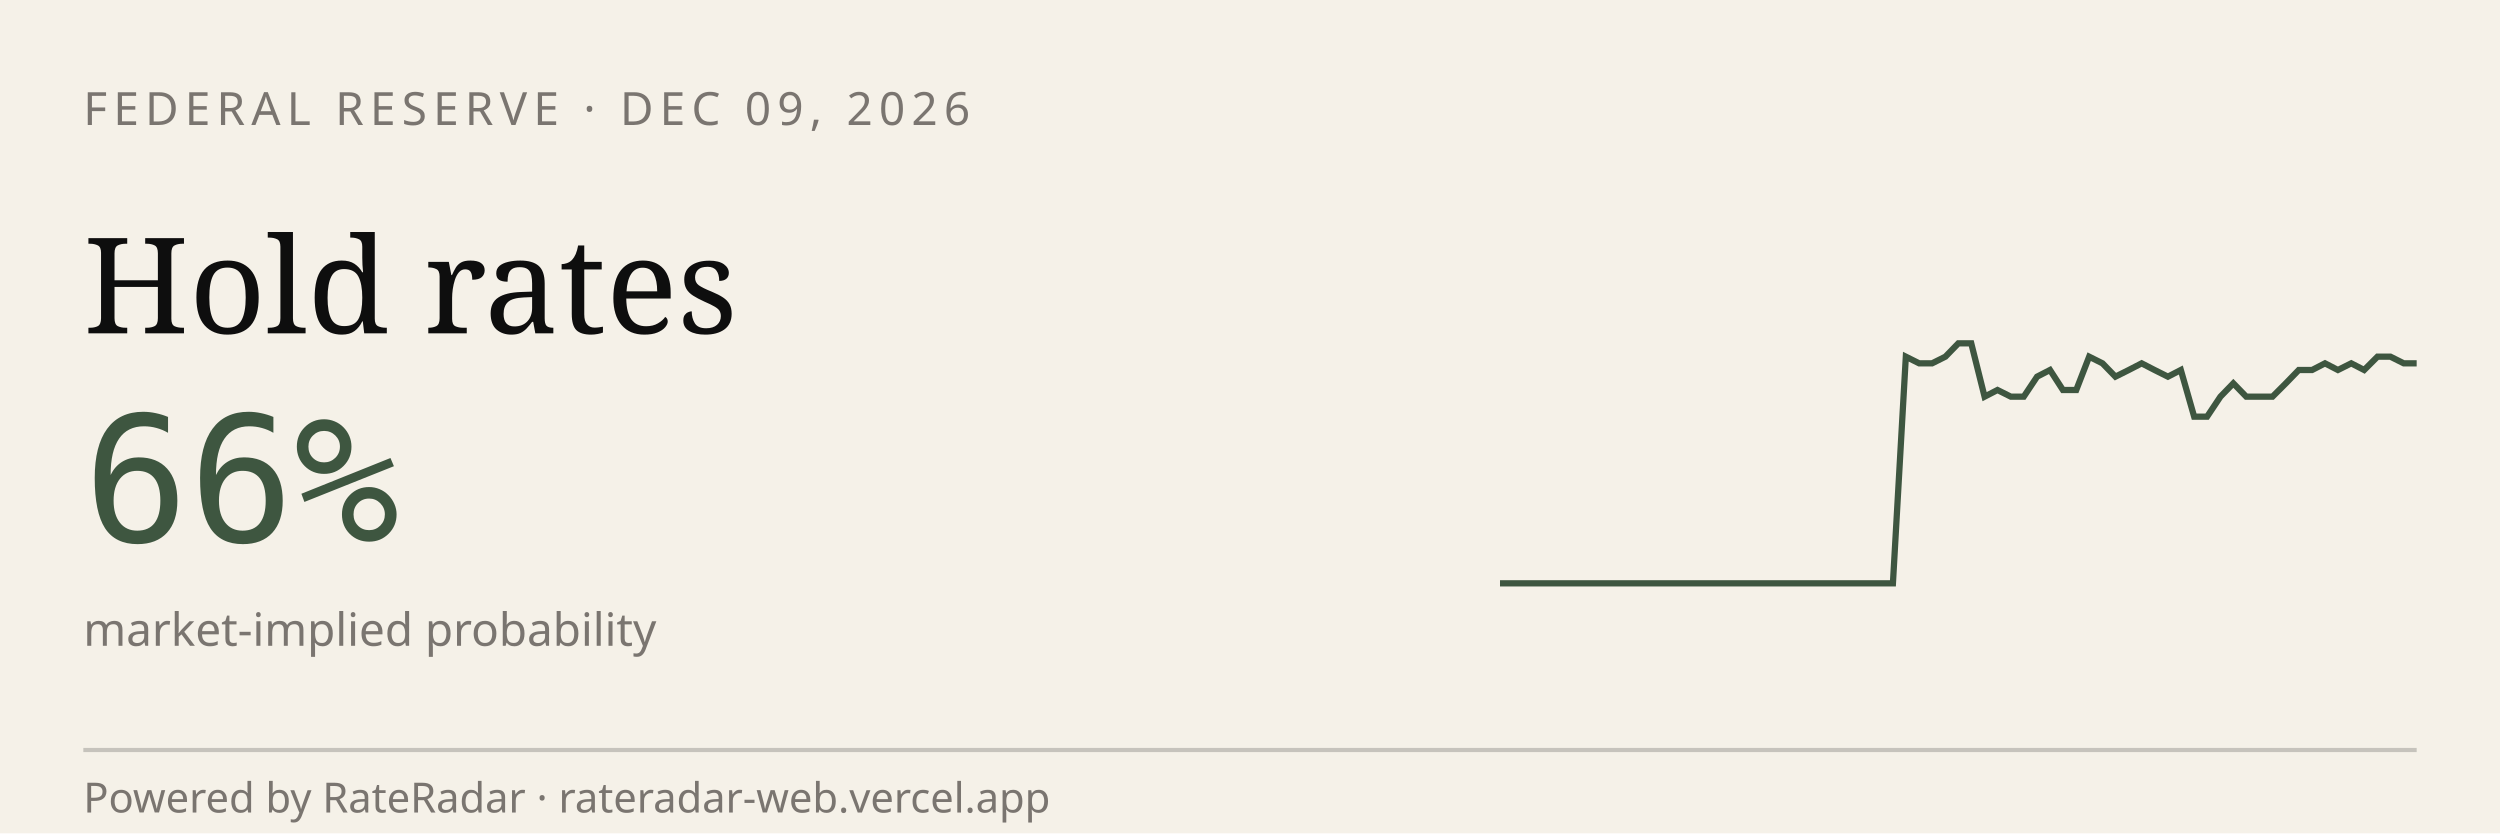
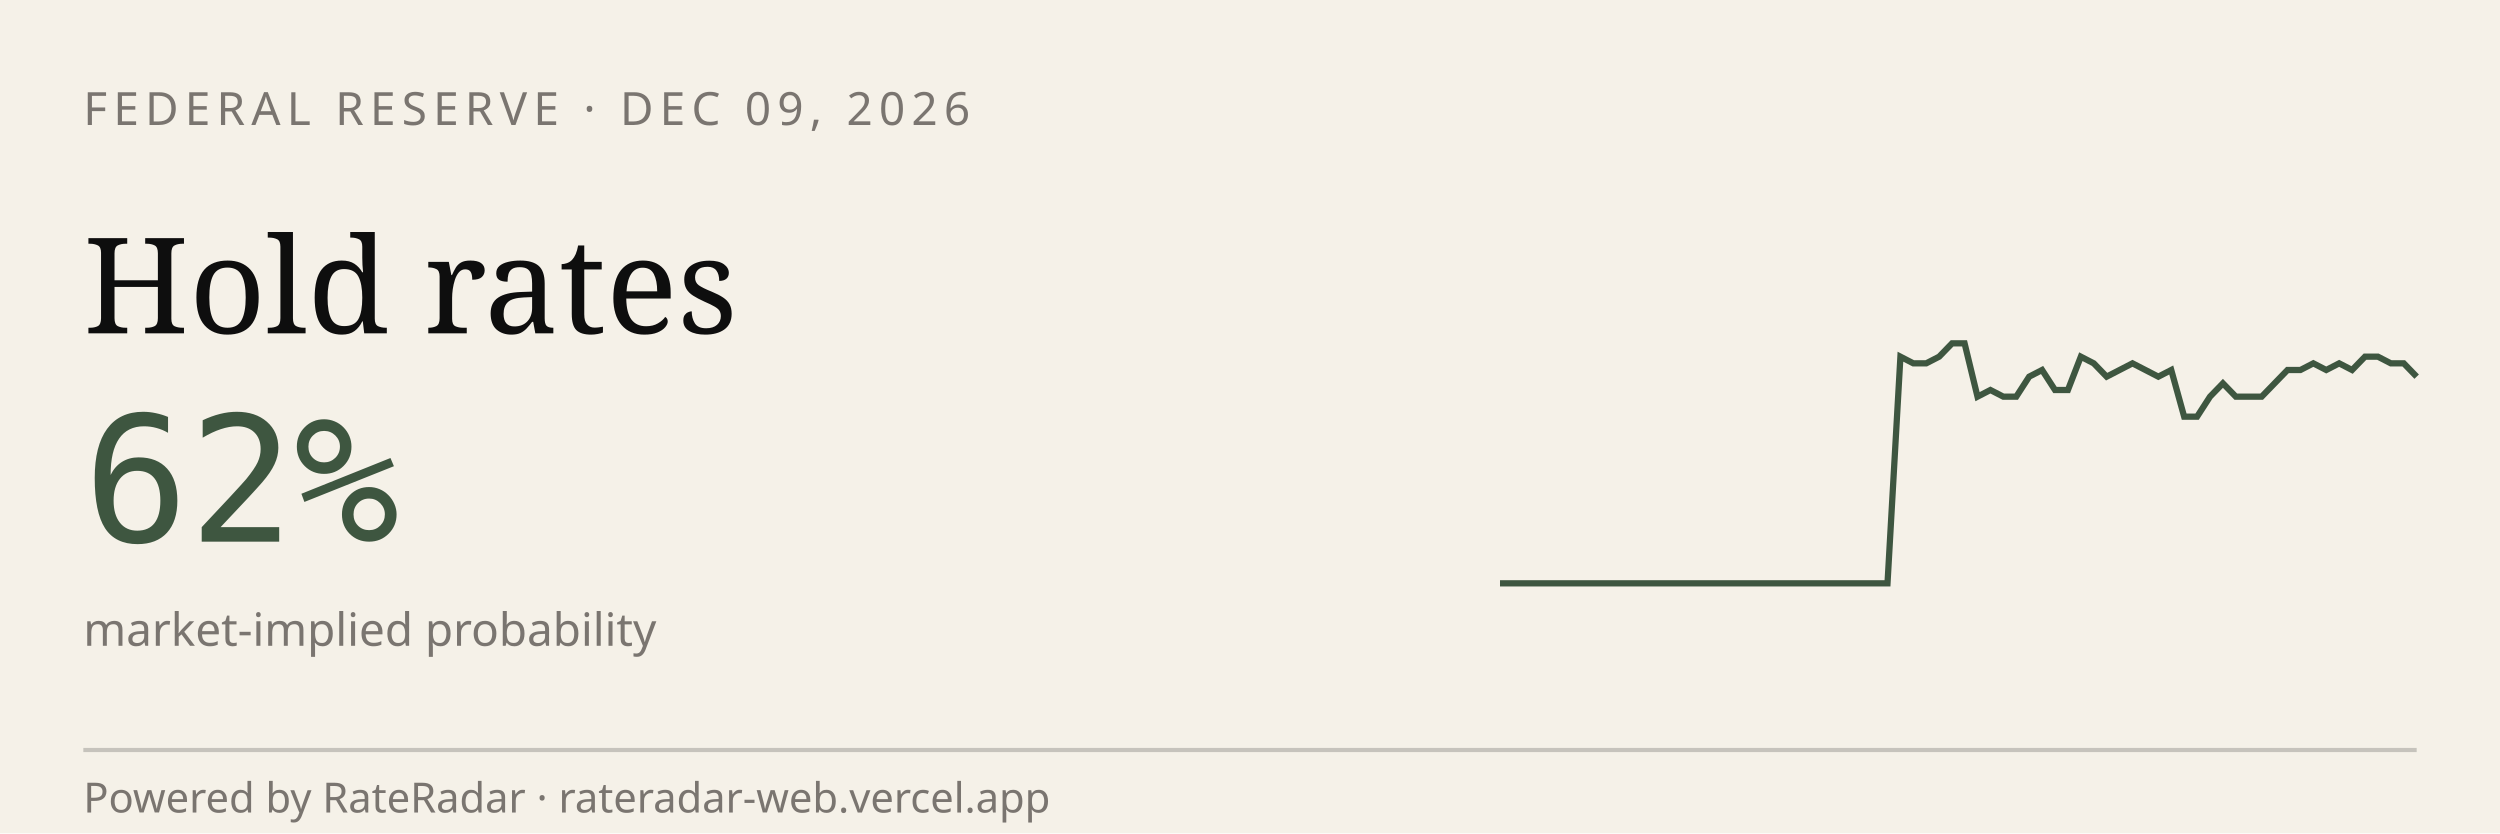
<svg xmlns="http://www.w3.org/2000/svg" viewBox="0 0 600 200" width="600" height="200" role="img" aria-label="RateRadar live odds for FED 2026-12-09">
  <rect width="600" height="200" fill="#F5F1E8" />
  <text x="20" y="30" font-family="sans-serif" font-size="11" letter-spacing="1.5" fill="#7A7570">FEDERAL RESERVE · DEC 09, 2026</text>
  <text x="20" y="80" font-family="Georgia, serif" font-size="32" fill="#0E0E0E">Hold rates</text>
-   <text x="20" y="130" font-family="monospace" font-size="42" fill="#3E5640">66%</text>
+   <text x="20" y="130" font-family="monospace" font-size="42" fill="#3E5640">62%</text>
  <text x="20" y="155" font-family="sans-serif" font-size="11" fill="#7A7570">market-implied probability</text>
-   <path d="M 360.0,140.0 L 363.1,140.0 L 366.3,140.0 L 369.4,140.0 L 372.6,140.0 L 375.7,140.0 L 378.9,140.0 L 382.0,140.0 L 385.1,140.0 L 388.3,140.0 L 391.4,140.0 L 394.6,140.0 L 397.7,140.0 L 400.9,140.0 L 404.0,140.0 L 407.1,140.0 L 410.3,140.0 L 413.4,140.0 L 416.6,140.0 L 419.7,140.0 L 422.9,140.0 L 426.0,140.0 L 429.1,140.0 L 432.3,140.0 L 435.4,140.0 L 438.6,140.0 L 441.7,140.0 L 444.9,140.0 L 448.0,140.0 L 451.1,140.0 L 454.3,140.0 L 457.4,85.6 L 460.6,87.2 L 463.7,87.2 L 466.9,85.6 L 470.0,82.4 L 473.1,82.4 L 476.3,95.2 L 479.4,93.6 L 482.6,95.2 L 485.7,95.2 L 488.9,90.4 L 492.0,88.8 L 495.1,93.6 L 498.3,93.6 L 501.4,85.6 L 504.6,87.2 L 507.7,90.4 L 510.9,88.8 L 514.0,87.2 L 517.1,88.8 L 520.3,90.4 L 523.4,88.8 L 526.6,100.0 L 529.7,100.0 L 532.9,95.2 L 536.0,92.0 L 539.1,95.2 L 542.3,95.2 L 545.4,95.2 L 548.6,92.0 L 551.7,88.8 L 554.9,88.8 L 558.0,87.2 L 561.1,88.8 L 564.3,87.2 L 567.4,88.8 L 570.6,85.6 L 573.7,85.6 L 576.9,87.2 L 580.0,87.2" stroke="#3E5640" stroke-width="1.5" fill="none" />
+   <path d="M 360.0,140.0 L 363.1,140.0 L 366.2,140.0 L 369.3,140.0 L 372.4,140.0 L 375.5,140.0 L 378.6,140.0 L 381.7,140.0 L 384.8,140.0 L 387.9,140.0 L 391.0,140.0 L 394.1,140.0 L 397.2,140.0 L 400.3,140.0 L 403.4,140.0 L 406.5,140.0 L 409.6,140.0 L 412.7,140.0 L 415.8,140.0 L 418.9,140.0 L 422.0,140.0 L 425.1,140.0 L 428.2,140.0 L 431.3,140.0 L 434.4,140.0 L 437.5,140.0 L 440.6,140.0 L 443.7,140.0 L 446.8,140.0 L 449.9,140.0 L 453.0,140.0 L 456.1,85.6 L 459.2,87.2 L 462.3,87.2 L 465.4,85.6 L 468.5,82.4 L 471.5,82.4 L 474.6,95.2 L 477.7,93.6 L 480.8,95.2 L 483.9,95.2 L 487.0,90.4 L 490.1,88.8 L 493.2,93.6 L 496.3,93.6 L 499.4,85.6 L 502.5,87.2 L 505.6,90.4 L 508.7,88.8 L 511.8,87.2 L 514.9,88.8 L 518.0,90.4 L 521.1,88.8 L 524.2,100.0 L 527.3,100.0 L 530.4,95.2 L 533.5,92.0 L 536.6,95.2 L 539.7,95.2 L 542.8,95.2 L 545.9,92.0 L 549.0,88.8 L 552.1,88.8 L 555.2,87.2 L 558.3,88.8 L 561.4,87.2 L 564.5,88.8 L 567.6,85.6 L 570.7,85.6 L 573.8,87.2 L 576.9,87.2 L 580.0,90.4" stroke="#3E5640" stroke-width="1.5" fill="none" />
  <line x1="20" y1="180" x2="580" y2="180" stroke="#0E0E0E33" />
  <text x="20" y="195" font-family="sans-serif" font-size="10" fill="#7A7570">Powered by RateRadar · rateradar-web.vercel.app</text>
</svg>
